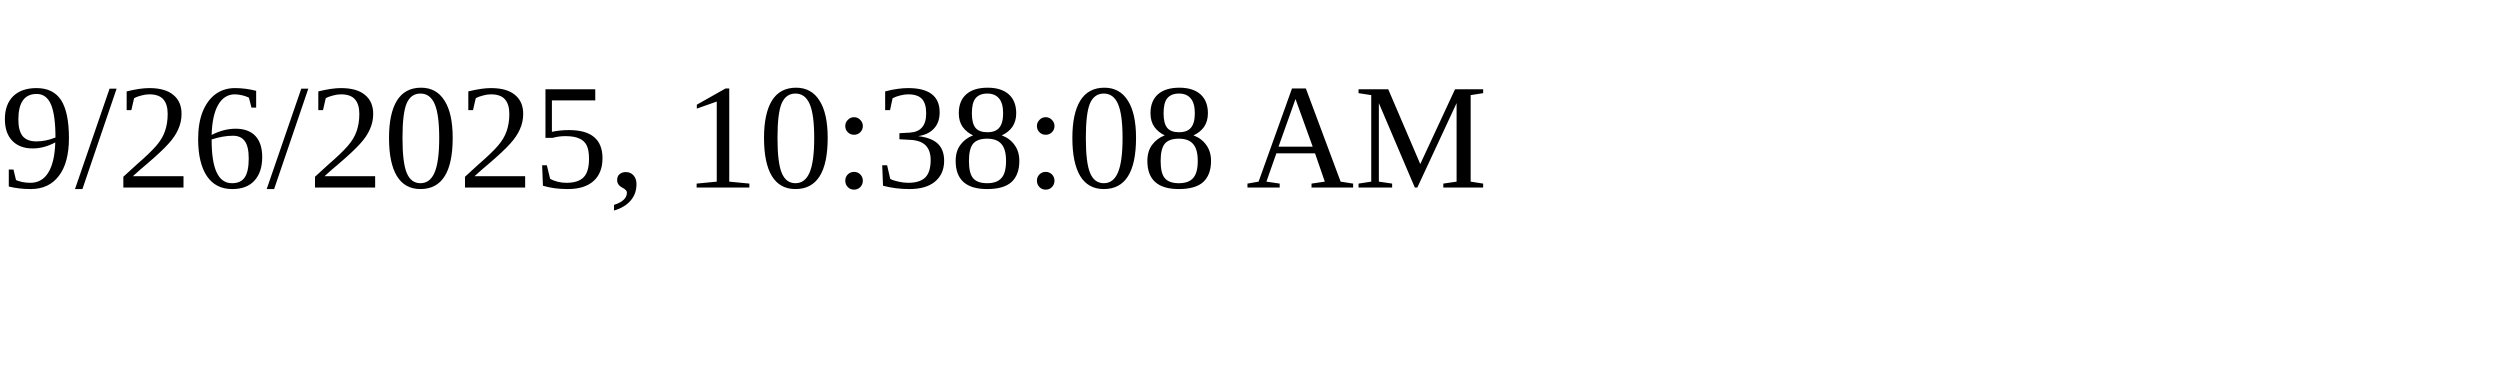
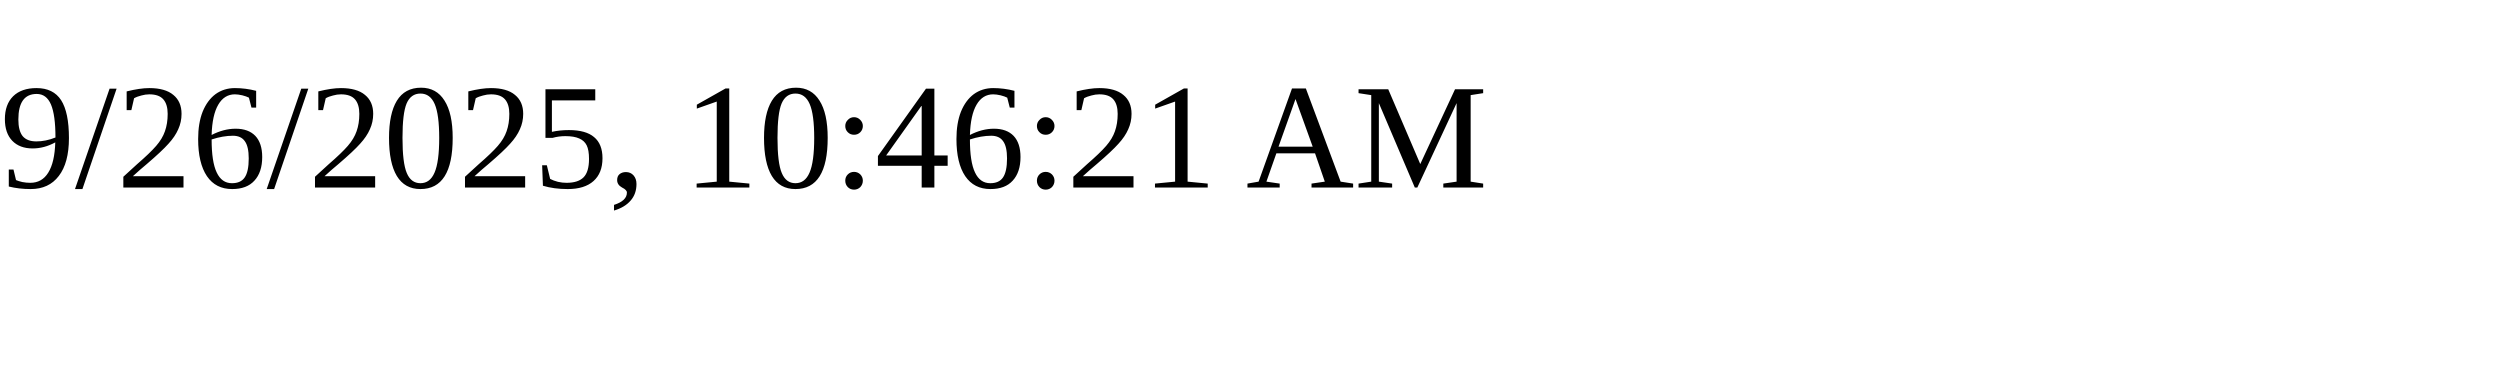
<svg xmlns="http://www.w3.org/2000/svg" height="30" width="200">
-   <text x="0" y="15">9/26/2025, 10:38:08 AM</text>
+   <text x="0" y="15">9/26/2025, 10:46:21 AM</text>
</svg>
